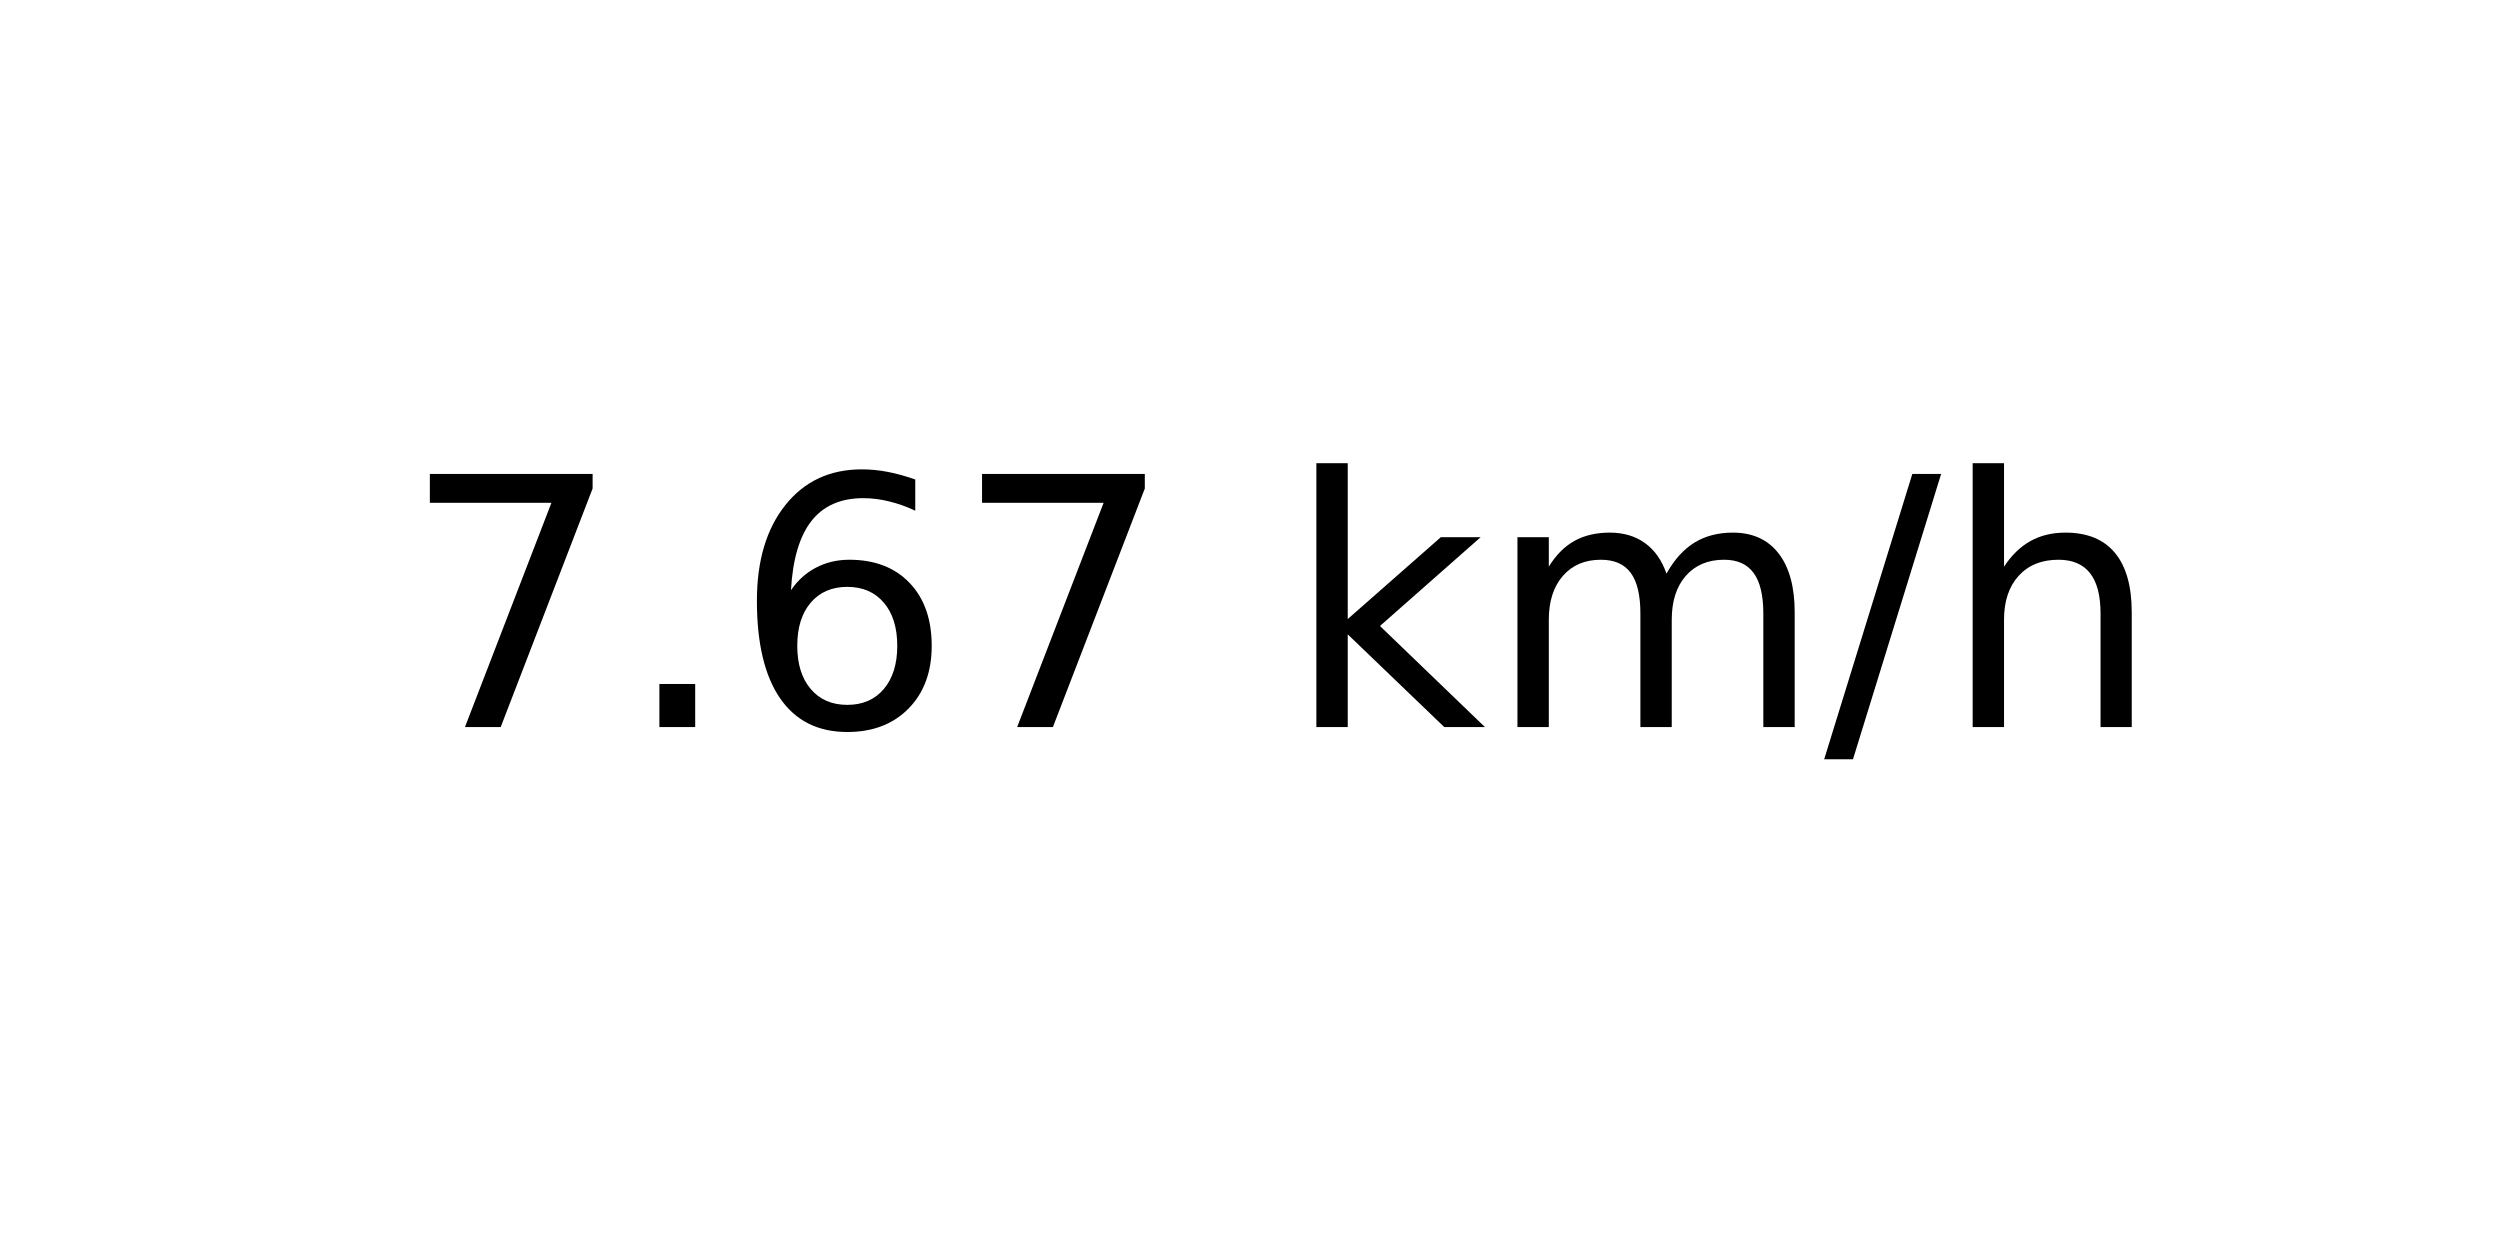
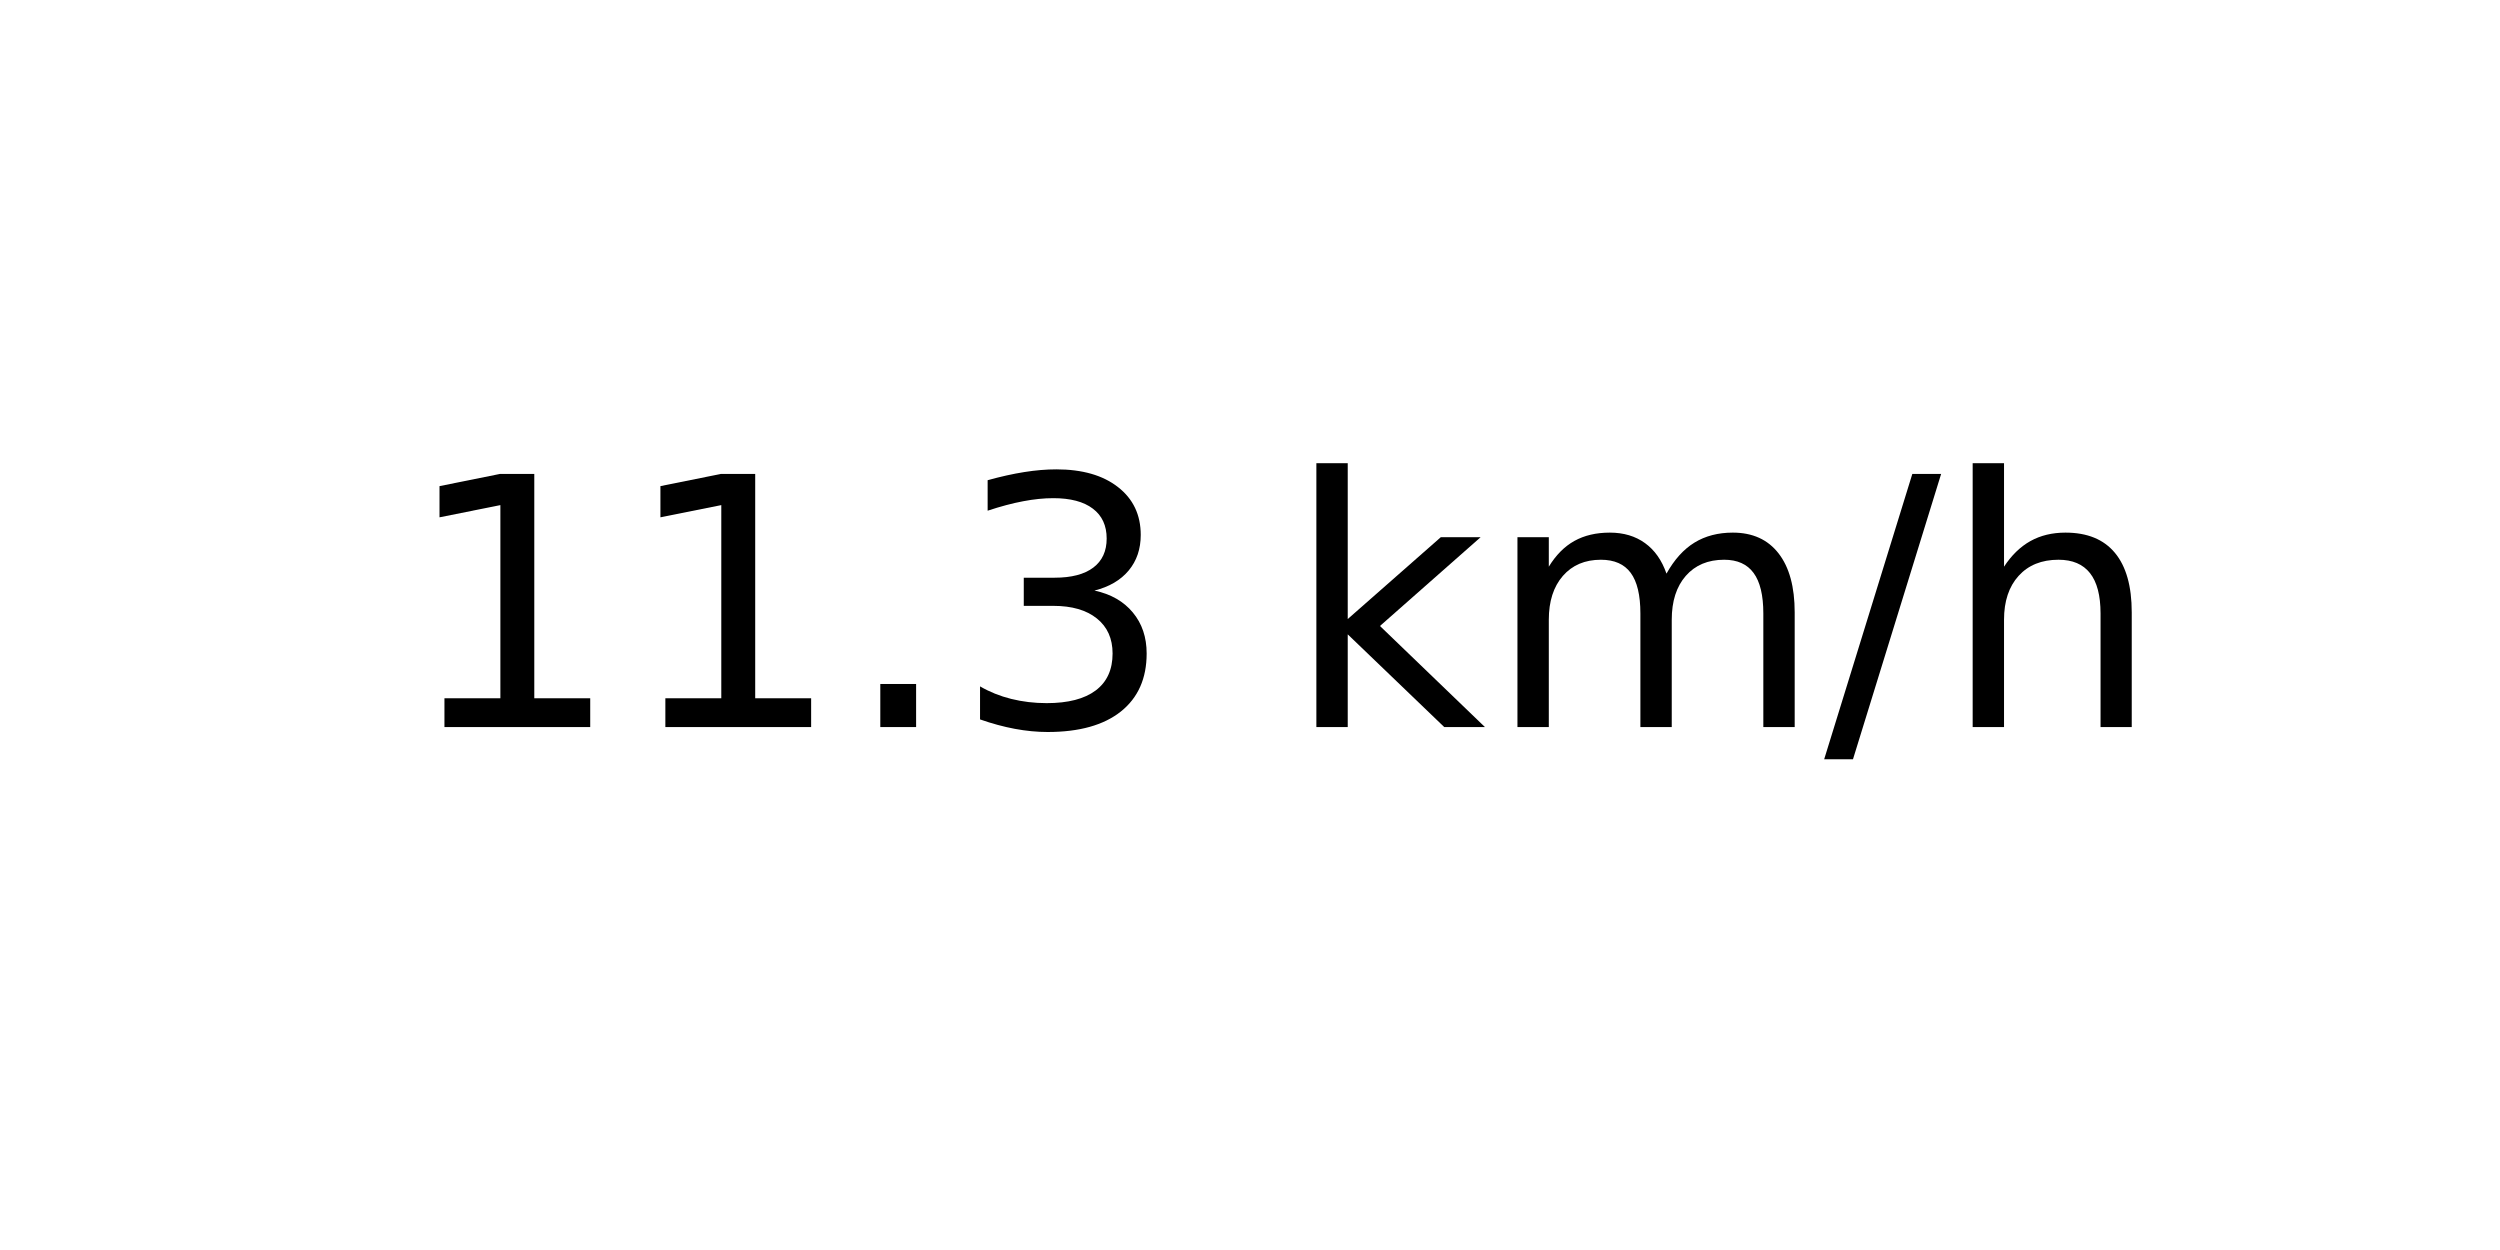
<svg xmlns="http://www.w3.org/2000/svg" xmlns:xlink="http://www.w3.org/1999/xlink" width="72pt" height="36pt" viewBox="0 0 72 36" version="1.1">
  <defs>
    <style type="text/css">*{stroke-linejoin: round; stroke-linecap: butt}</style>
  </defs>
  <g id="figure_1">
    <g id="axes_1">
      <g id="text_1">
        <g transform="translate(11.55937 20.93937) scale(0.1 -0.1)">
          <defs>
-             <path id="DejaVuSans-37" d="M 525 4666  L 3525 4666  L 3525 4397  L 1831 0  L 1172 0  L 2766 4134  L 525 4134  L 525 4666  z " transform="scale(0.015625)" />
+             <path id="DejaVuSans-31" d="M 794 531  L 1825 531  L 1825 4091  L 703 3866  L 703 4441  L 1819 4666  L 2450 4666  L 2450 531  L 3481 531  L 3481 0  L 794 0  L 794 531  z " transform="scale(0.015625)" />
            <path id="DejaVuSans-2e" d="M 684 794  L 1344 794  L 1344 0  L 684 0  L 684 794  z " transform="scale(0.015625)" />
-             <path id="DejaVuSans-36" d="M 2113 2584  Q 1688 2584 1439 2293  Q 1191 2003 1191 1497  Q 1191 994 1439 701  Q 1688 409 2113 409  Q 2538 409 2786 701  Q 3034 994 3034 1497  Q 3034 2003 2786 2293  Q 2538 2584 2113 2584  z M 3366 4563  L 3366 3988  Q 3128 4100 2886 4159  Q 2644 4219 2406 4219  Q 1781 4219 1451 3797  Q 1122 3375 1075 2522  Q 1259 2794 1537 2939  Q 1816 3084 2150 3084  Q 2853 3084 3261 2657  Q 3669 2231 3669 1497  Q 3669 778 3244 343  Q 2819 -91 2113 -91  Q 1303 -91 875 529  Q 447 1150 447 2328  Q 447 3434 972 4092  Q 1497 4750 2381 4750  Q 2619 4750 2861 4703  Q 3103 4656 3366 4563  z " transform="scale(0.015625)" />
+             <path id="DejaVuSans-33" d="M 2597 2516  Q 3050 2419 3304 2112  Q 3559 1806 3559 1356  Q 3559 666 3084 287  Q 2609 -91 1734 -91  Q 1441 -91 1130 -33  Q 819 25 488 141  L 488 750  Q 750 597 1062 519  Q 1375 441 1716 441  Q 2309 441 2620 675  Q 2931 909 2931 1356  Q 2931 1769 2642 2001  Q 2353 2234 1838 2234  L 1294 2234  L 1294 2753  L 1863 2753  Q 2328 2753 2575 2939  Q 2822 3125 2822 3475  Q 2822 3834 2567 4026  Q 2313 4219 1838 4219  Q 1578 4219 1281 4162  Q 984 4106 628 3988  L 628 4550  Q 988 4650 1302 4700  Q 1616 4750 1894 4750  Q 2613 4750 3031 4423  Q 3450 4097 3450 3541  Q 3450 3153 3228 2886  Q 3006 2619 2597 2516  z " transform="scale(0.015625)" />
            <path id="DejaVuSans-20" transform="scale(0.015625)" />
            <path id="DejaVuSans-6b" d="M 581 4863  L 1159 4863  L 1159 1991  L 2875 3500  L 3609 3500  L 1753 1863  L 3688 0  L 2938 0  L 1159 1709  L 1159 0  L 581 0  L 581 4863  z " transform="scale(0.015625)" />
            <path id="DejaVuSans-6d" d="M 3328 2828  Q 3544 3216 3844 3400  Q 4144 3584 4550 3584  Q 5097 3584 5394 3201  Q 5691 2819 5691 2113  L 5691 0  L 5113 0  L 5113 2094  Q 5113 2597 4934 2840  Q 4756 3084 4391 3084  Q 3944 3084 3684 2787  Q 3425 2491 3425 1978  L 3425 0  L 2847 0  L 2847 2094  Q 2847 2600 2669 2842  Q 2491 3084 2119 3084  Q 1678 3084 1418 2786  Q 1159 2488 1159 1978  L 1159 0  L 581 0  L 581 3500  L 1159 3500  L 1159 2956  Q 1356 3278 1631 3431  Q 1906 3584 2284 3584  Q 2666 3584 2933 3390  Q 3200 3197 3328 2828  z " transform="scale(0.015625)" />
            <path id="DejaVuSans-2f" d="M 1625 4666  L 2156 4666  L 531 -594  L 0 -594  L 1625 4666  z " transform="scale(0.015625)" />
            <path id="DejaVuSans-68" d="M 3513 2113  L 3513 0  L 2938 0  L 2938 2094  Q 2938 2591 2744 2837  Q 2550 3084 2163 3084  Q 1697 3084 1428 2787  Q 1159 2491 1159 1978  L 1159 0  L 581 0  L 581 4863  L 1159 4863  L 1159 2956  Q 1366 3272 1645 3428  Q 1925 3584 2291 3584  Q 2894 3584 3203 3211  Q 3513 2838 3513 2113  z " transform="scale(0.015625)" />
          </defs>
-           <use xlink:href="#DejaVuSans-37" />
-           <use xlink:href="#DejaVuSans-2e" x="63.623" />
-           <use xlink:href="#DejaVuSans-36" x="95.41" />
-           <use xlink:href="#DejaVuSans-37" x="159.033" />
+           <use xlink:href="#DejaVuSans-31" />
+           <use xlink:href="#DejaVuSans-31" x="63.623" />
+           <use xlink:href="#DejaVuSans-2e" x="127.246" />
+           <use xlink:href="#DejaVuSans-33" x="159.033" />
          <use xlink:href="#DejaVuSans-20" x="222.656" />
          <use xlink:href="#DejaVuSans-6b" x="254.443" />
          <use xlink:href="#DejaVuSans-6d" x="312.354" />
          <use xlink:href="#DejaVuSans-2f" x="409.766" />
          <use xlink:href="#DejaVuSans-68" x="443.457" />
        </g>
      </g>
    </g>
  </g>
</svg>
